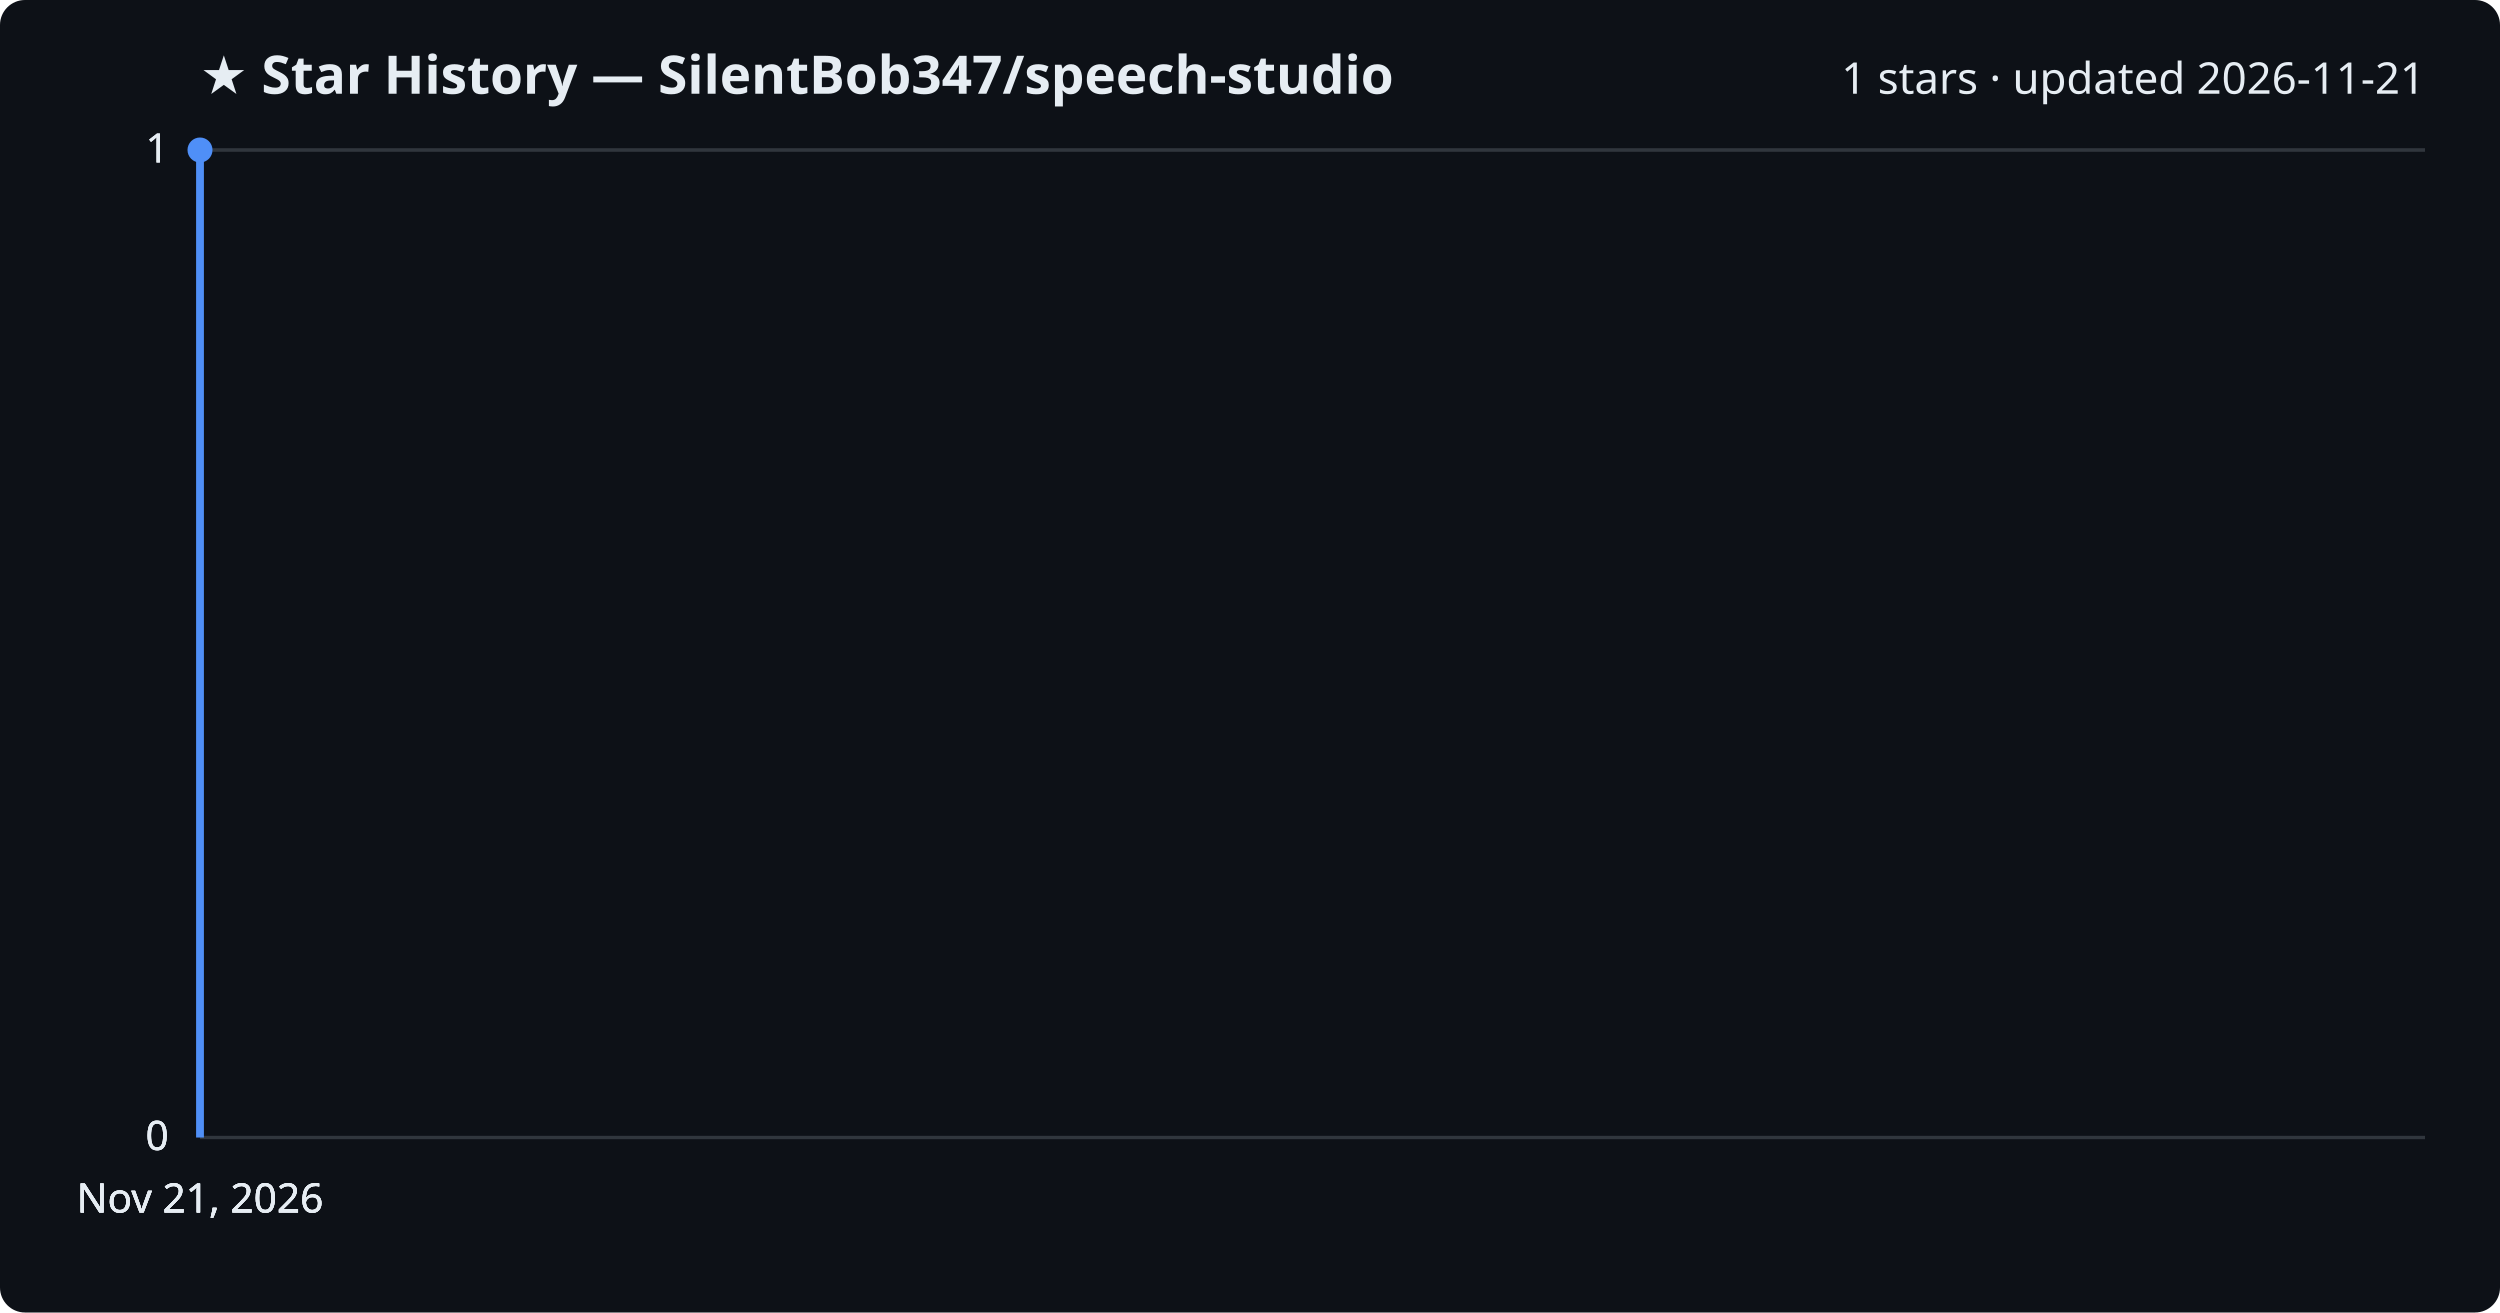
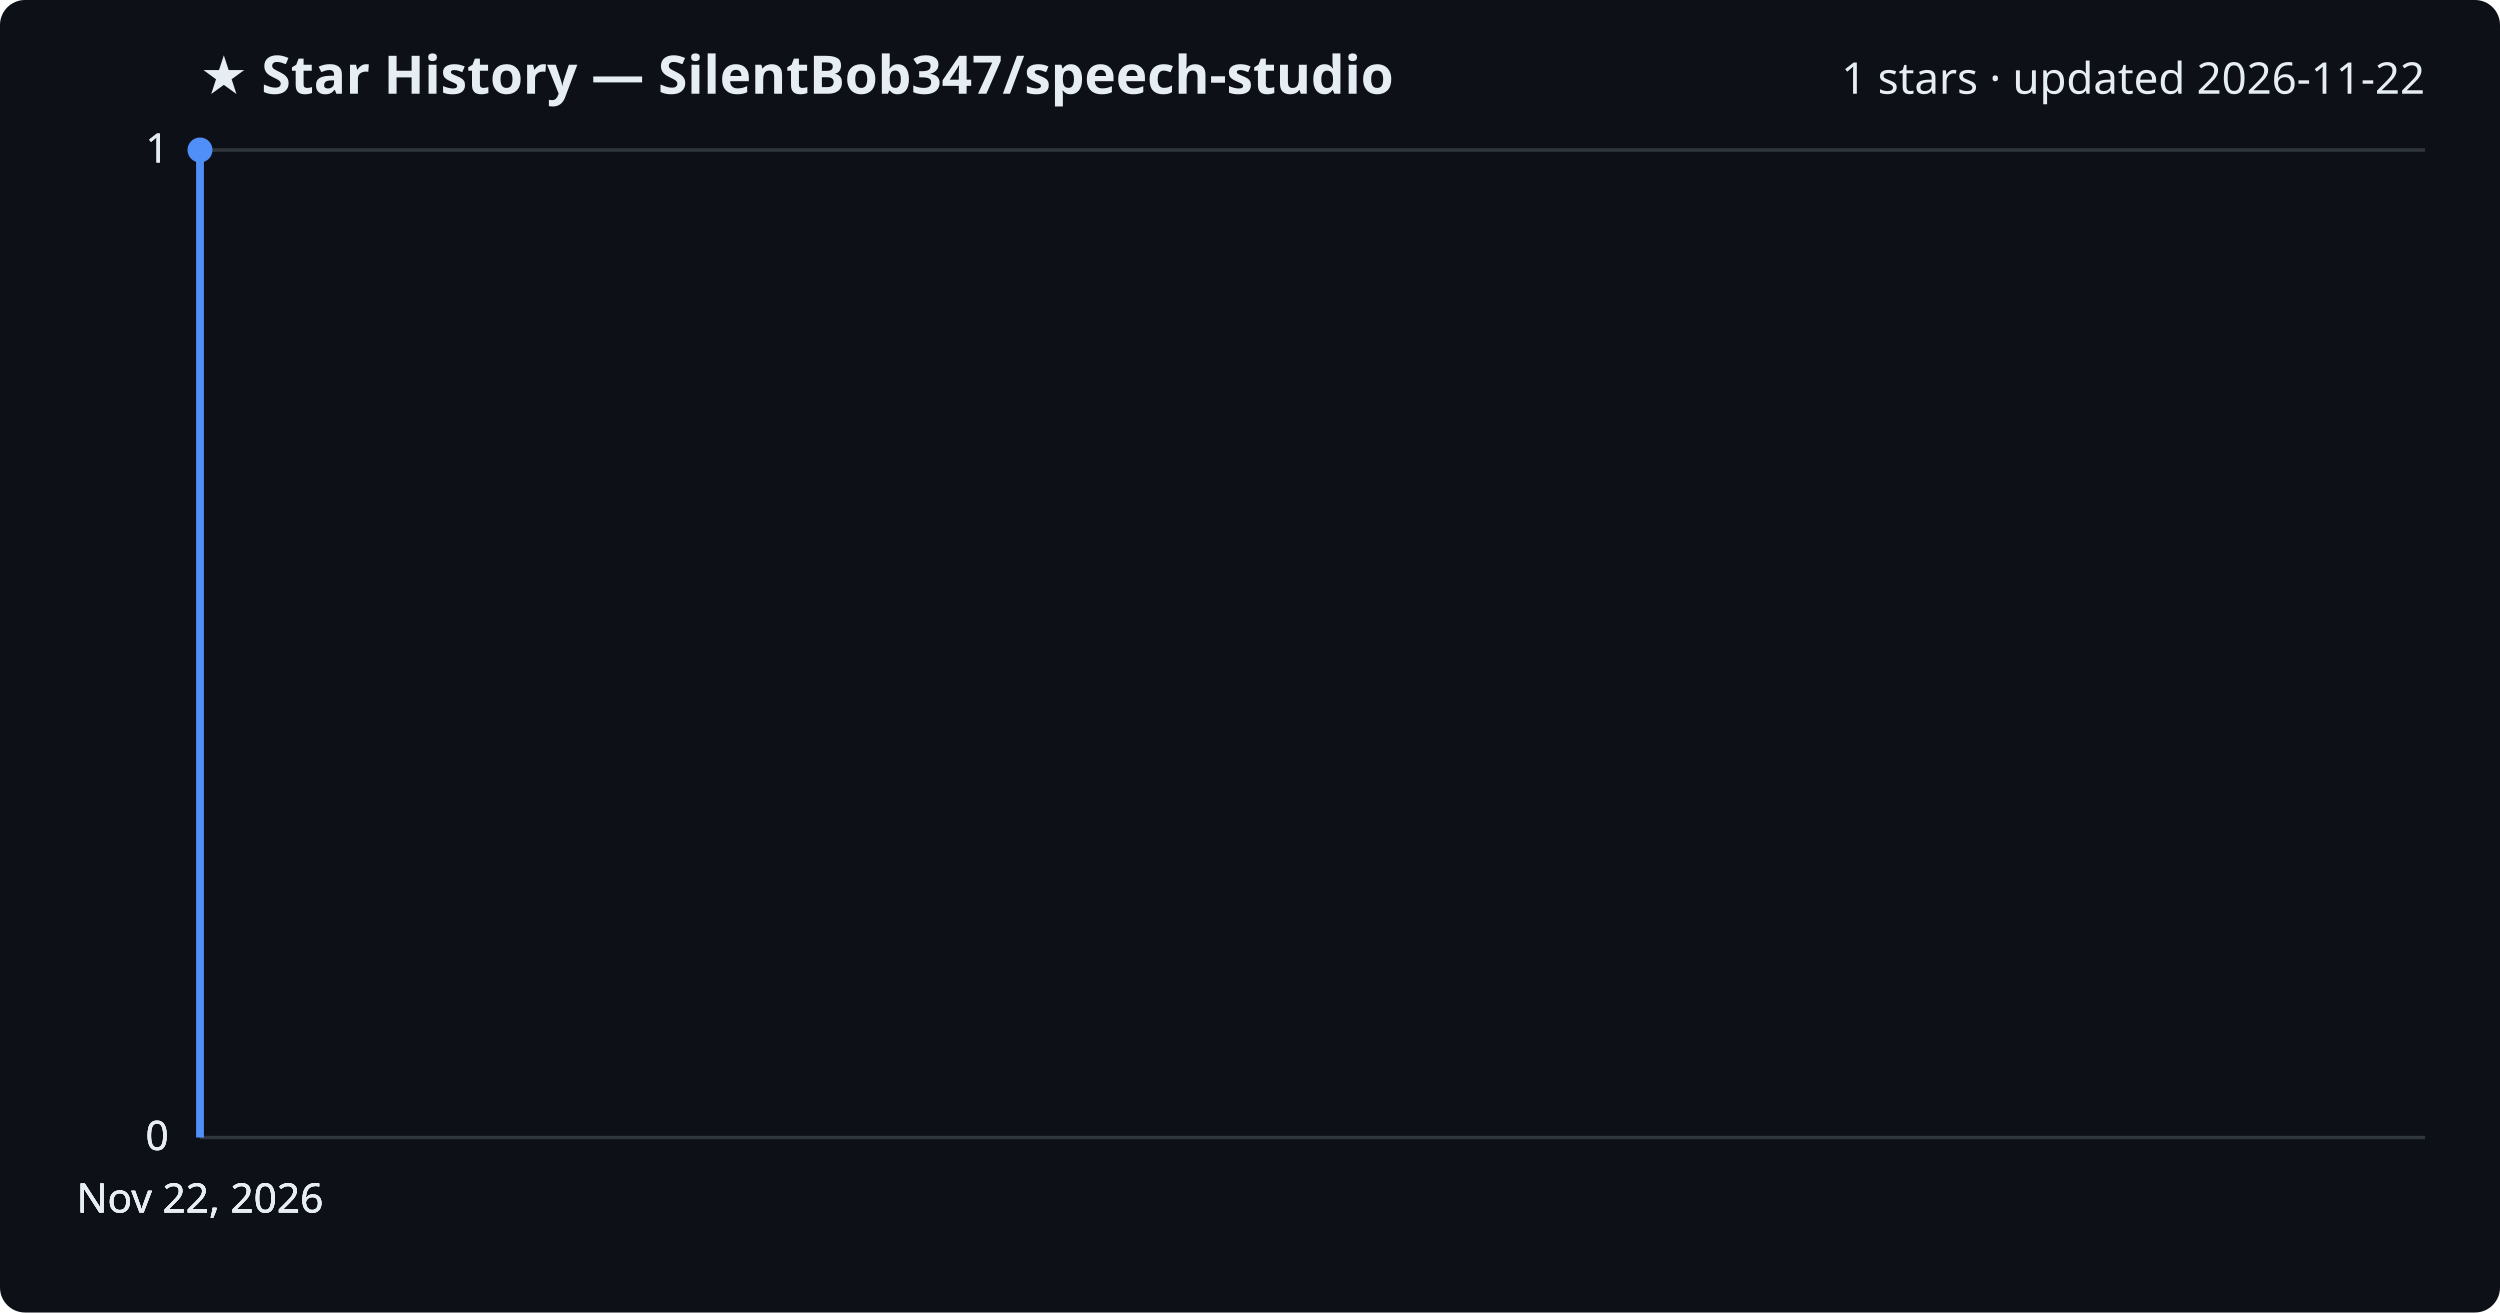
<svg xmlns="http://www.w3.org/2000/svg" viewBox="0 0 800 420" font-family="Segoe UI, sans-serif">
  <rect width="800" height="420" fill="#0d1117" rx="8" />
  <text x="64" y="30" fill="#e6edf3" font-size="17" font-weight="700">★ Star History — SilentBob347/speech-studio</text>
-   <text x="776" y="30" fill="#e6edf3" font-size="14" text-anchor="end">1 stars · updated 2026-11-21</text>
+   <text x="776" y="30" fill="#e6edf3" font-size="14" text-anchor="end">1 stars · updated 2026-11-22</text>
  <line x1="64" y1="364.0" x2="776" y2="364.0" stroke="#30363d" stroke-width="1" />
  <text x="54" y="368.0" fill="#e6edf3" font-size="13" text-anchor="end">0</text>
  <line x1="64" y1="364.0" x2="776" y2="364.0" stroke="#30363d" stroke-width="1" />
  <text x="54" y="368.0" fill="#e6edf3" font-size="13" text-anchor="end">0</text>
  <line x1="64" y1="364.0" x2="776" y2="364.0" stroke="#30363d" stroke-width="1" />
  <text x="54" y="368.0" fill="#e6edf3" font-size="13" text-anchor="end">0</text>
  <line x1="64" y1="48.0" x2="776" y2="48.0" stroke="#30363d" stroke-width="1" />
  <text x="54" y="52.0" fill="#e6edf3" font-size="13" text-anchor="end">1</text>
  <line x1="64" y1="48.0" x2="776" y2="48.0" stroke="#30363d" stroke-width="1" />
  <text x="54" y="52.0" fill="#e6edf3" font-size="13" text-anchor="end">1</text>
  <path d="M64.0,364.0 L64.0,48.0 L64.0,48.0" fill="none" stroke="#4f8ff7" stroke-width="2.5" stroke-linejoin="round" />
  <circle cx="64.0" cy="48.0" r="4" fill="#4f8ff7" />
-   <text x="64.0" y="388" fill="#e6edf3" font-size="13" text-anchor="middle">Nov 21, 2026</text>
-   <text x="64.0" y="388" fill="#e6edf3" font-size="13" text-anchor="middle">Nov 21, 2026</text>
-   <text x="64.0" y="388" fill="#e6edf3" font-size="13" text-anchor="middle">Nov 21, 2026</text>
-   <text x="64.0" y="388" fill="#e6edf3" font-size="13" text-anchor="middle">Nov 21, 2026</text>
+   <text x="64.0" y="388" fill="#e6edf3" font-size="13" text-anchor="middle">Nov 22, 2026</text>
+   <text x="64.0" y="388" fill="#e6edf3" font-size="13" text-anchor="middle">Nov 22, 2026</text>
+   <text x="64.0" y="388" fill="#e6edf3" font-size="13" text-anchor="middle">Nov 22, 2026</text>
+   <text x="64.0" y="388" fill="#e6edf3" font-size="13" text-anchor="middle">Nov 22, 2026</text>
</svg>
